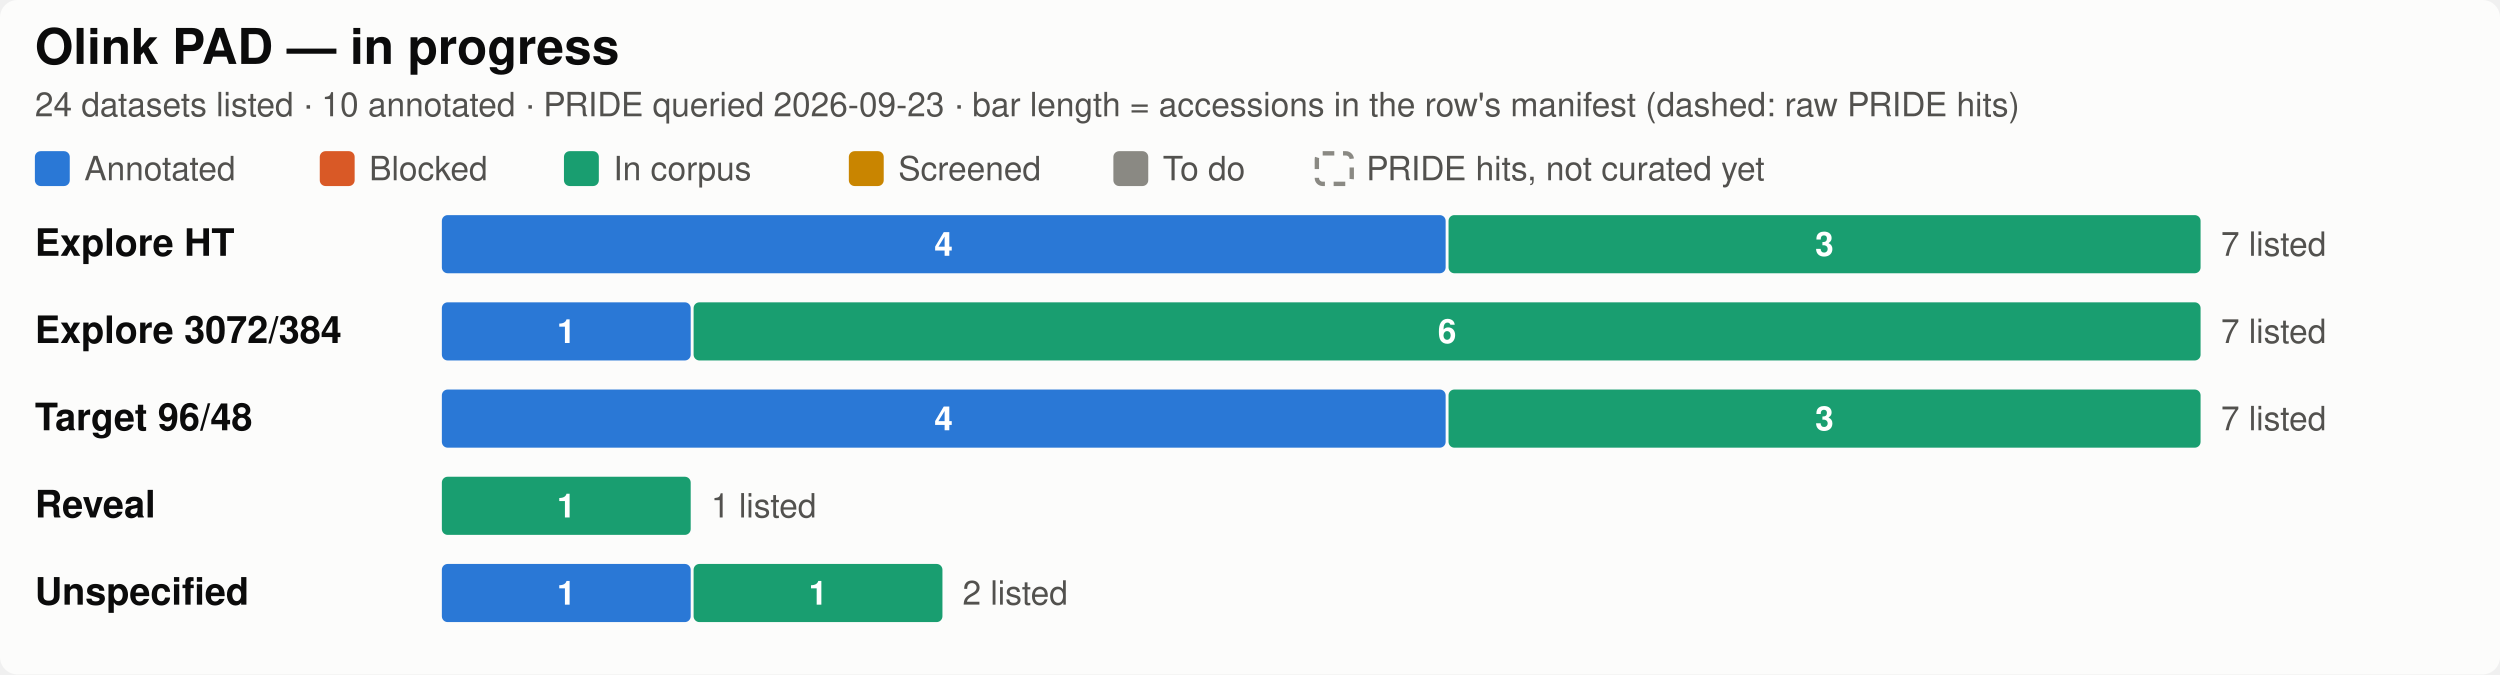
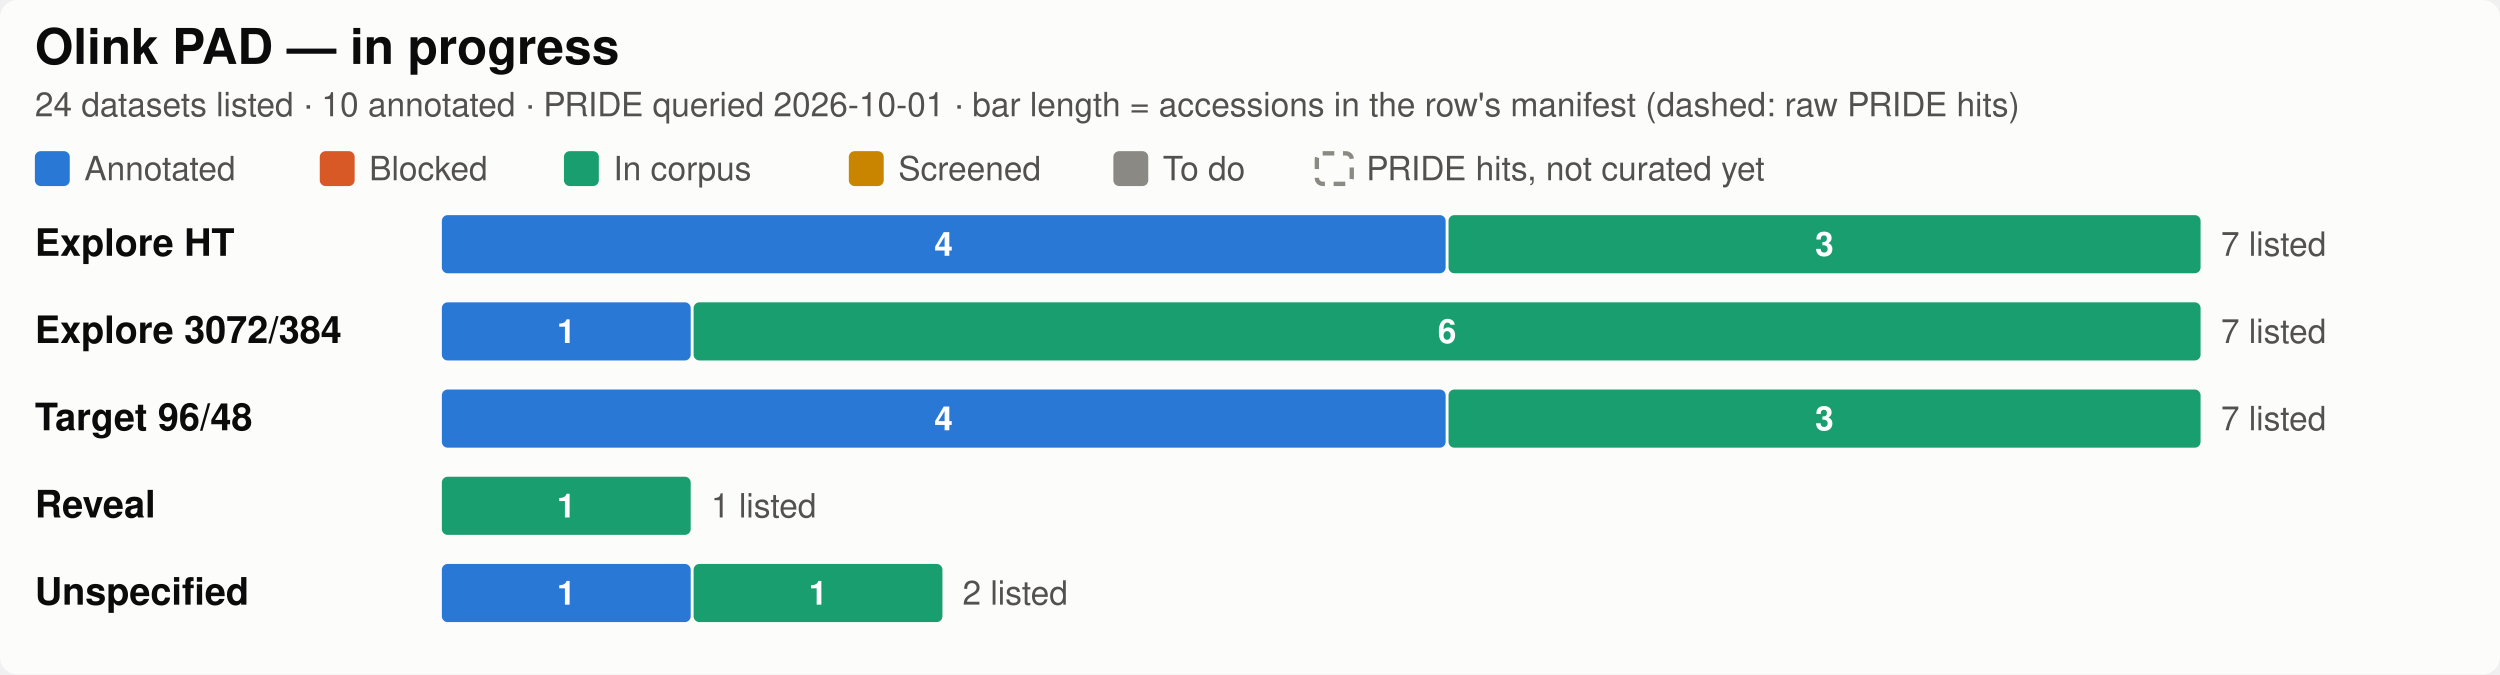
<svg xmlns="http://www.w3.org/2000/svg" width="860" height="232" viewBox="0 0 860 232" role="img" aria-label="Olink PAD SDRF progress by city">
  <style>
  .bg { fill: #fcfcfb; }
  .title { fill: #0b0b0b; font-size: 17px; font-weight: 600; }
  .city { fill: #0b0b0b; font-size: 13px; font-weight: 600; }
  .sub, .legend, .total { fill: #52514e; font-size: 11.5px; }
  .seg { font-size: 11.5px; font-weight: 600; fill: #ffffff; font-variant-numeric: tabular-nums; }
  .uncurated { fill: none; stroke: #8a8983; stroke-width: 1.5; stroke-dasharray: 4 3; }
  text { font-family: -apple-system, "Segoe UI", Helvetica, Arial, sans-serif; }
  .c-annotated { fill: #2a78d6; }
  .c-blocked { fill: #d95926; }
  .c-in_corpus { fill: #199e70; }
  .c-screened { fill: #c98500; }
  .c-todo { fill: #8a8983; }

  @media (prefers-color-scheme: dark) {
    .bg { fill: #1a1a19; }
    .title, .city { fill: #ffffff; }
    .sub, .legend, .total { fill: #c3c2b7; }
    .uncurated { stroke: #8f8e86; }
    .c-annotated { fill: #3987e5; }
    .c-blocked { fill: #d95926; }
    .c-in_corpus { fill: #199e70; }
    .c-screened { fill: #c98500; }
    .c-todo { fill: #6b6a65; }
  }
</style>
  <rect class="bg" width="860" height="232" rx="6" />
  <text class="title" x="12" y="22">Olink PAD — in progress</text>
-   <text class="sub" x="12" y="40">24 datasets listed · 10 annotated · PRIDE queried 2026-09-23 · bar length = accessions in the row's manifest (dashed: raw PRIDE hits)</text>
+   <text class="sub" x="12" y="40">24 datasets listed · 10 annotated · PRIDE queried 2026-10-01 · bar length = accessions in the row's manifest (dashed: raw PRIDE hits)</text>
  <rect class="c-annotated" fill="#2a78d6" x="12" y="52" width="12" height="12" rx="2" />
  <text class="legend" x="29" y="62">Annotated</text>
  <rect class="c-blocked" fill="#d95926" x="110" y="52" width="12" height="12" rx="2" />
  <text class="legend" x="127" y="62">Blocked</text>
  <rect class="c-in_corpus" fill="#199e70" x="194" y="52" width="12" height="12" rx="2" />
  <text class="legend" x="211" y="62">In corpus</text>
  <rect class="c-screened" fill="#c98500" x="292" y="52" width="12" height="12" rx="2" />
  <text class="legend" x="309" y="62">Screened</text>
  <rect class="c-todo" fill="#8a8983" x="383" y="52" width="12" height="12" rx="2" />
  <text class="legend" x="400" y="62">To do</text>
  <rect class="uncurated" fill="none" stroke="#8a8983" x="453" y="52.75" width="12" height="10.5" rx="2" />
  <text class="legend" x="470" y="62">PRIDE hits, not curated yet</text>
  <text class="city" x="12" y="88.0">Explore HT</text>
  <rect class="c-annotated" fill="#2a78d6" x="152.0" y="74" width="345.3" height="20" rx="2" />
  <text class="seg" x="324.6" y="88.0" text-anchor="middle">4</text>
  <rect class="c-in_corpus" fill="#199e70" x="498.3" y="74" width="258.7" height="20" rx="2" />
  <text class="seg" x="627.6" y="88.0" text-anchor="middle">3</text>
  <text class="total" x="764.0" y="88.0">7 listed</text>
  <text class="city" x="12" y="118.0">Explore 3072/384</text>
  <rect class="c-annotated" fill="#2a78d6" x="152.0" y="104" width="85.6" height="20" rx="2" />
  <text class="seg" x="194.8" y="118.0" text-anchor="middle">1</text>
  <rect class="c-in_corpus" fill="#199e70" x="238.6" y="104" width="518.4" height="20" rx="2" />
  <text class="seg" x="497.8" y="118.0" text-anchor="middle">6</text>
  <text class="total" x="764.0" y="118.0">7 listed</text>
  <text class="city" x="12" y="148.0">Target 96/48</text>
  <rect class="c-annotated" fill="#2a78d6" x="152.0" y="134" width="345.3" height="20" rx="2" />
  <text class="seg" x="324.6" y="148.0" text-anchor="middle">4</text>
  <rect class="c-in_corpus" fill="#199e70" x="498.3" y="134" width="258.7" height="20" rx="2" />
  <text class="seg" x="627.6" y="148.0" text-anchor="middle">3</text>
  <text class="total" x="764.0" y="148.0">7 listed</text>
  <text class="city" x="12" y="178.0">Reveal</text>
  <rect class="c-in_corpus" fill="#199e70" x="152.0" y="164" width="85.6" height="20" rx="2" />
  <text class="seg" x="194.8" y="178.0" text-anchor="middle">1</text>
  <text class="total" x="244.6" y="178.0">1 listed</text>
  <text class="city" x="12" y="208.0">Unspecified</text>
  <rect class="c-annotated" fill="#2a78d6" x="152.0" y="194" width="85.6" height="20" rx="2" />
  <text class="seg" x="194.8" y="208.0" text-anchor="middle">1</text>
  <rect class="c-in_corpus" fill="#199e70" x="238.6" y="194" width="85.6" height="20" rx="2" />
  <text class="seg" x="281.4" y="208.0" text-anchor="middle">1</text>
  <text class="total" x="331.1" y="208.0">2 listed</text>
</svg>
